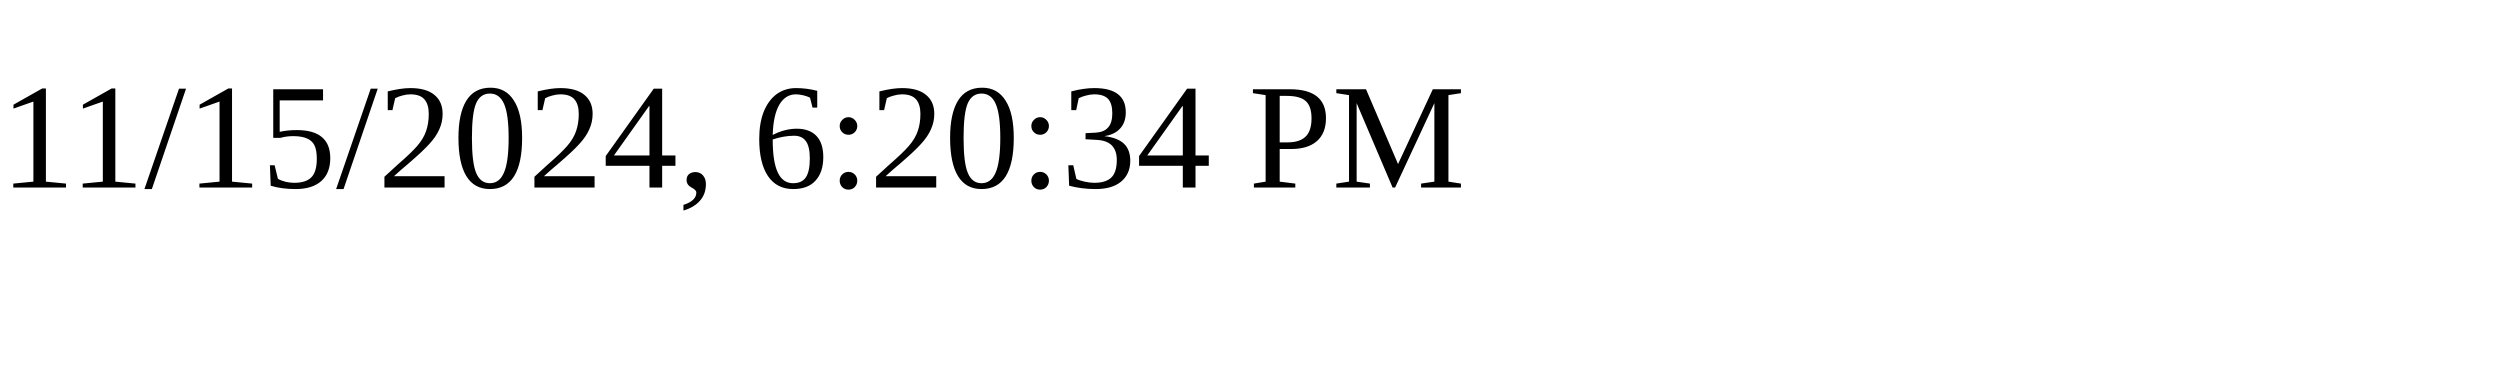
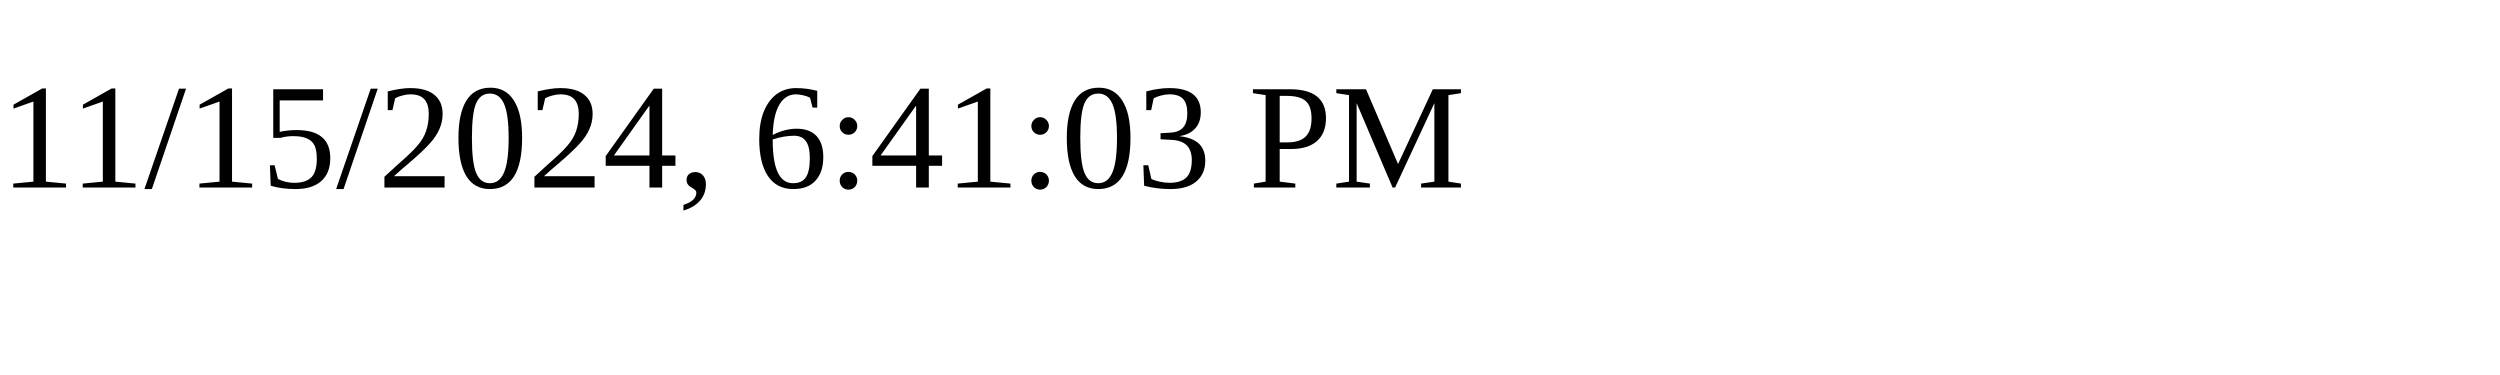
<svg xmlns="http://www.w3.org/2000/svg" height="30" width="200">
-   <text x="0" y="15">11/15/2024, 6:20:34 PM</text>
+   <text x="0" y="15">11/15/2024, 6:41:03 PM</text>
</svg>
